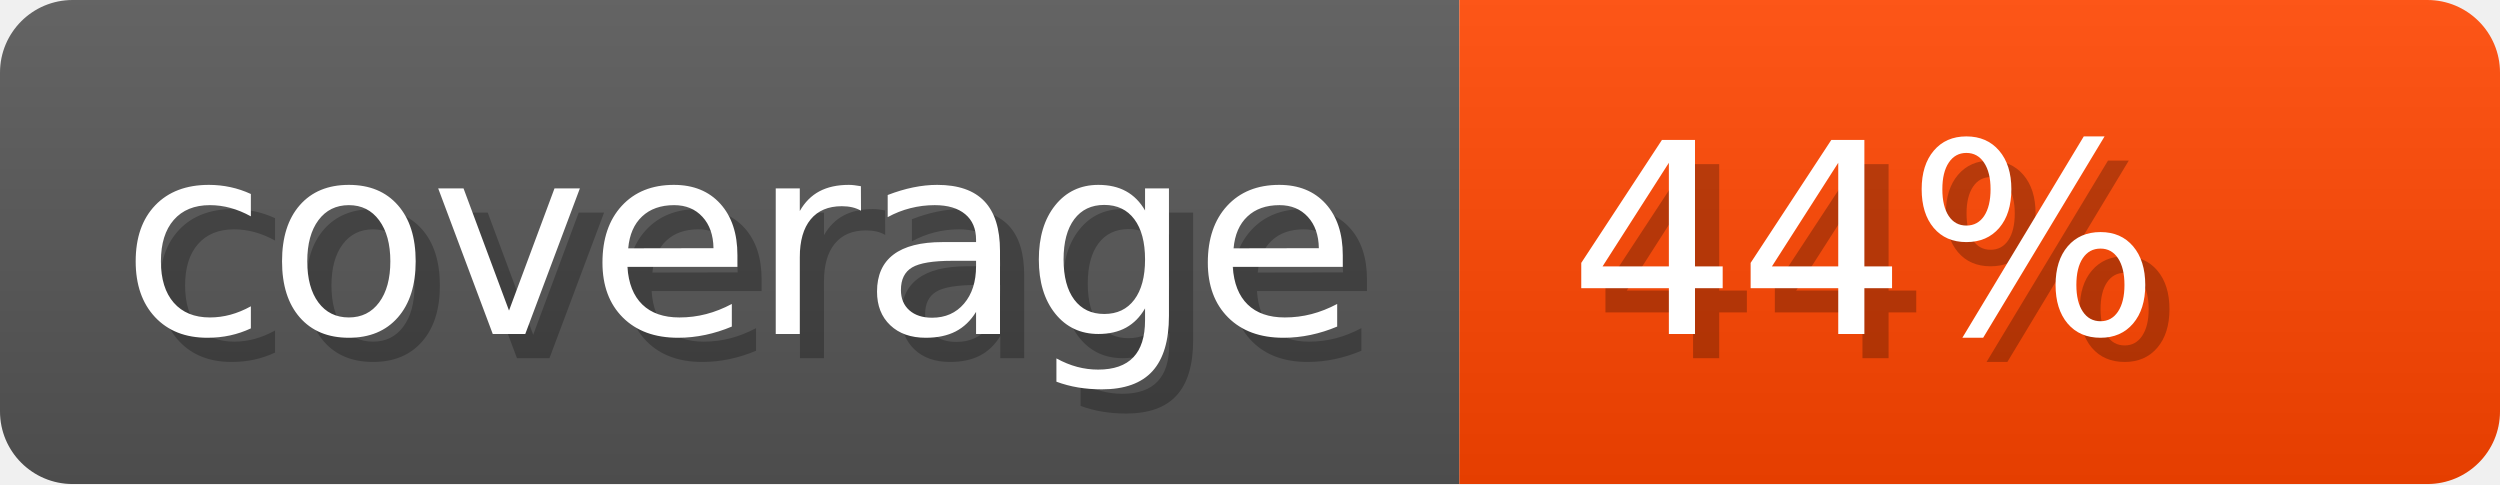
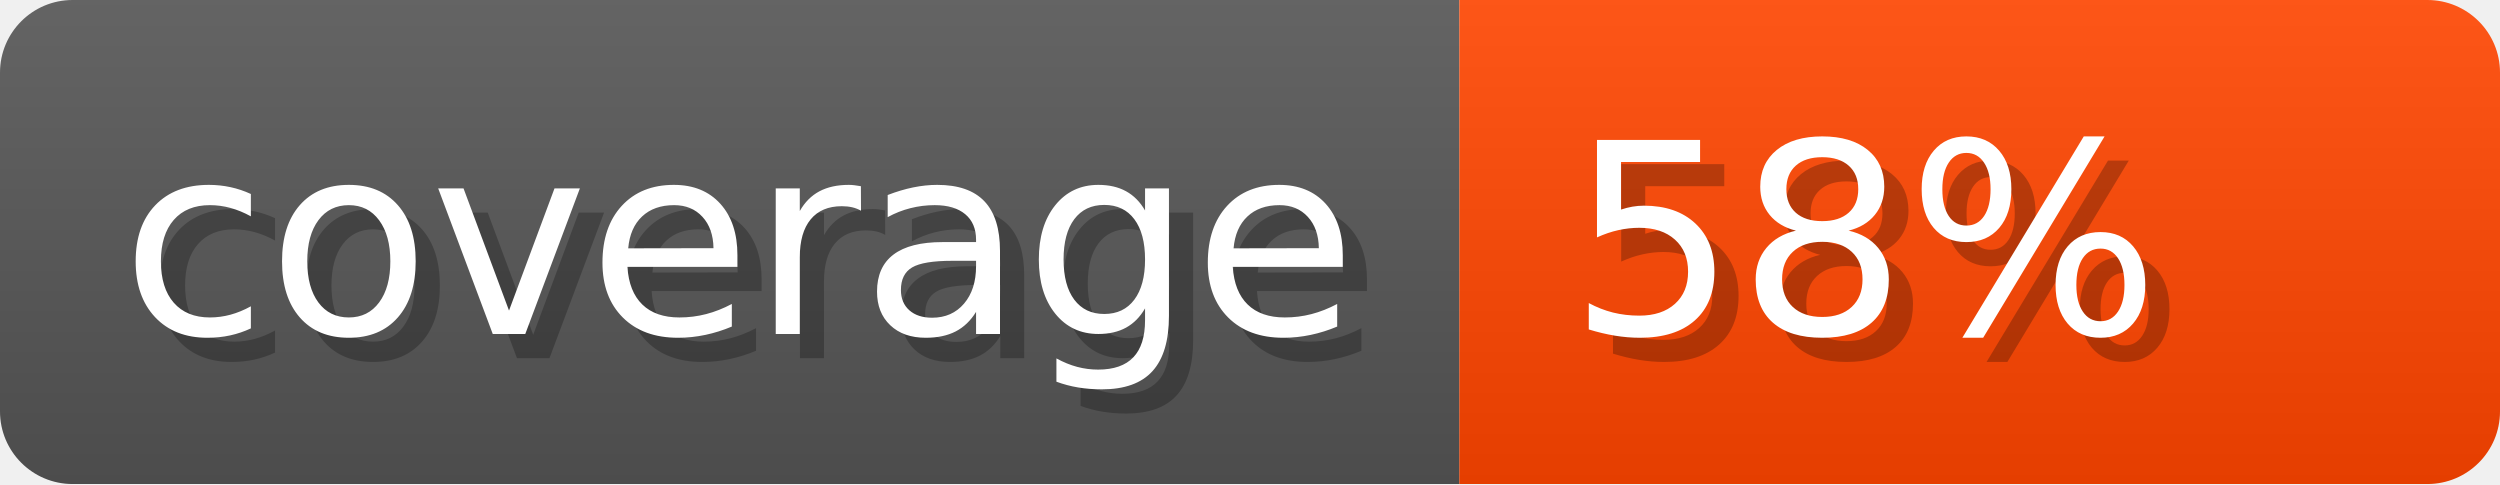
<svg xmlns="http://www.w3.org/2000/svg" width="103.3" height="20" viewBox="0 0 1033 200" role="img" aria-label="coverage: 100%">
  <linearGradient id="VDcCj" x2="0" y2="100%">
    <stop offset="0" stop-opacity=".1" stop-color="#EEE" />
    <stop offset="1" stop-opacity=".1" />
  </linearGradient>
  <mask id="WVWpB">
    <rect width="1033" height="200" rx="30" fill="#FFF" />
  </mask>
  <g mask="url(#WVWpB)">
    <rect width="603" height="200" fill="#555" />
    <rect width="430" height="200" fill="orangered" x="603" />
    <rect width="1033" height="200" fill="url(#VDcCj)" />
  </g>
  <g aria-hidden="true" fill="#fff" text-anchor="start" font-family="Verdana,DejaVu Sans,sans-serif" font-size="110">
    <text x="60" y="148" textLength="503" fill="#000" opacity="0.25">coverage</text>
    <text x="50" y="138" textLength="503">coverage</text>
-     <text x="658" y="148" textLength="330" fill="#000" opacity="0.25">44%</text>
-     <text x="648" y="138" textLength="330">44%</text>
+     <text x="658" y="148" textLength="330" fill="#000" opacity="0.25">58%</text>
+     <text x="648" y="138" textLength="330">58%</text>
  </g>
</svg>
